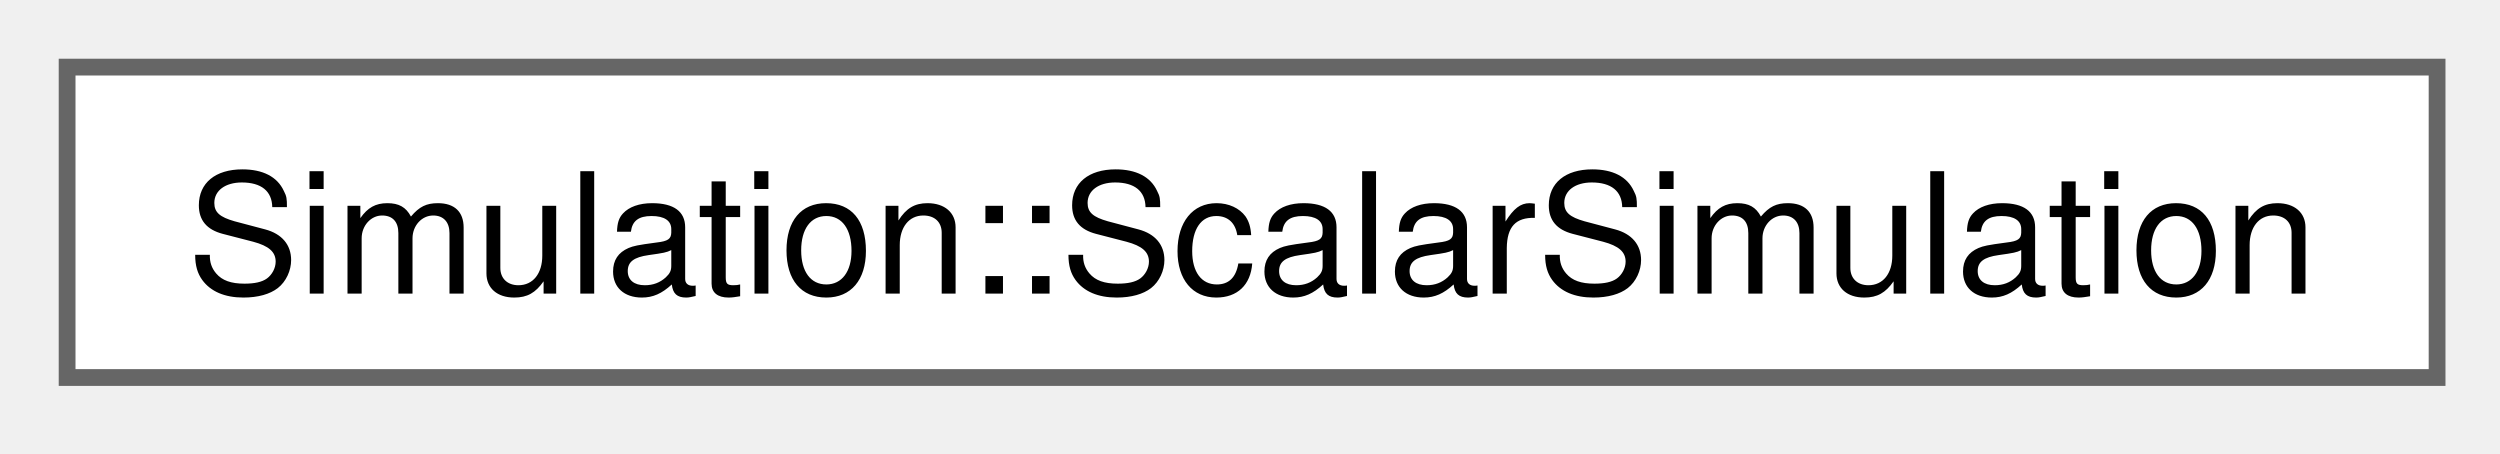
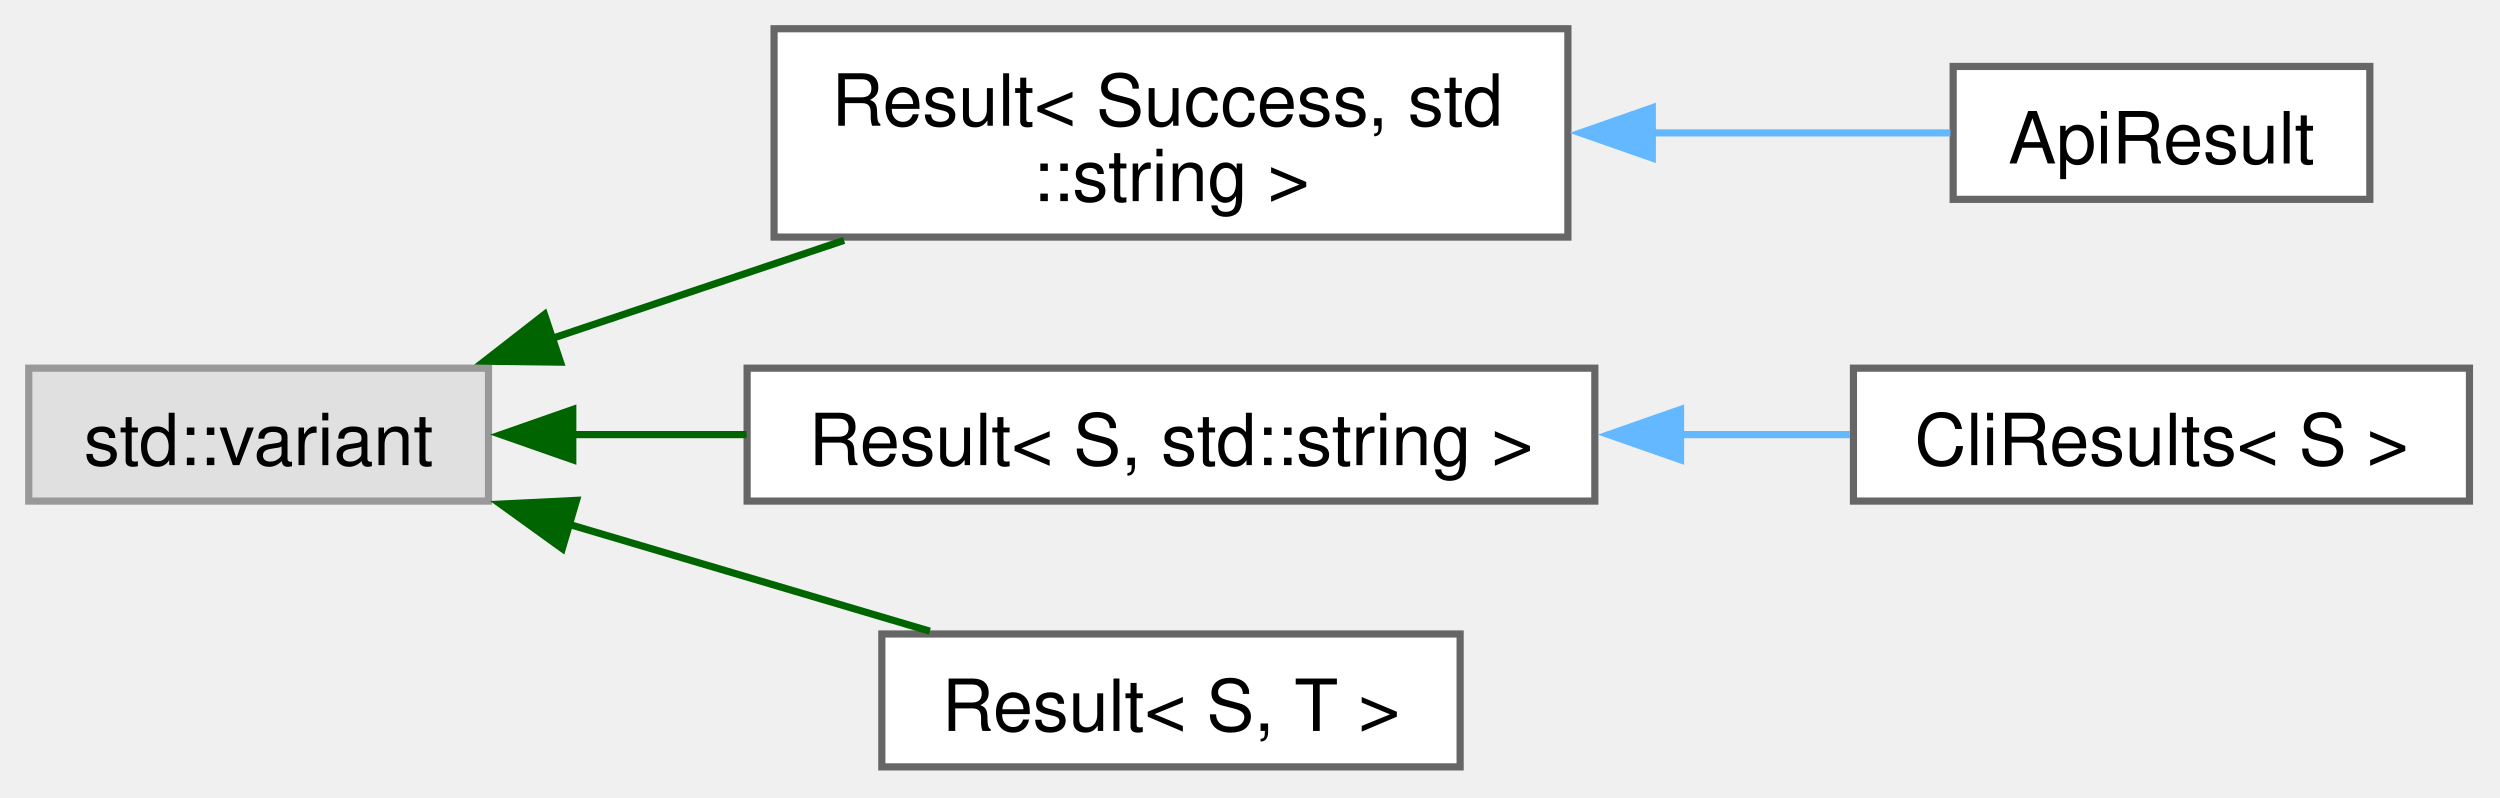
- <svg xmlns="http://www.w3.org/2000/svg" xmlns:xlink="http://www.w3.org/1999/xlink" width="149pt" height="27pt" viewBox="0.00 0.00 149.00 27.00">
-   <g id="graph0" class="graph" transform="scale(1 1) rotate(0) translate(4 22.5)">
+ <svg xmlns="http://www.w3.org/2000/svg" xmlns:xlink="http://www.w3.org/1999/xlink" width="348pt" height="111pt" viewBox="0.00 0.00 348.00 111.00">
+   <g id="graph0" class="graph" transform="scale(1 1) rotate(0) translate(4 106.75)">
    <g id="Node000000" class="node">
      <g id="a_Node000000">
-         <a xlink:href="classSimulation_1_1ScalarSimulation.html" target="_top" xlink:title=" ">
-           <polygon fill="white" stroke="#666666" points="141.25,-18.5 0,-18.5 0,0 141.25,0 141.25,-18.5" />
-           <text xml:space="preserve" text-anchor="middle" x="70.62" y="-5" font-family="Helvetica,sans-Serif" font-size="10.00">Simulation::ScalarSimulation</text>
+         <a xlink:title=" ">
+           <polygon fill="#e0e0e0" stroke="#999999" points="64,-55.5 0,-55.5 0,-37 64,-37 64,-55.5" />
+           <text xml:space="preserve" text-anchor="middle" x="32" y="-42" font-family="Helvetica,sans-Serif" font-size="10.00">std::variant</text>
+         </a>
+       </g>
+     </g>
+     <g id="Node000001" class="node">
+       <g id="a_Node000001">
+         <a xlink:href="structResult.html" target="_top" xlink:title=" ">
+           <polygon fill="white" stroke="#666666" points="214.25,-102.75 103.75,-102.75 103.75,-73.75 214.25,-73.75 214.25,-102.75" />
+           <text xml:space="preserve" text-anchor="start" x="111.75" y="-89.25" font-family="Helvetica,sans-Serif" font-size="10.00">Result&lt; Success, std</text>
+           <text xml:space="preserve" text-anchor="middle" x="159" y="-78.75" font-family="Helvetica,sans-Serif" font-size="10.00">::string &gt;</text>
+         </a>
+       </g>
+     </g>
+     <g id="edge13_Node000000_Node000001" class="edge">
+       <g id="a_edge13_Node000000_Node000001">
+         <a xlink:title=" ">
+           <path fill="none" stroke="darkgreen" d="M72.9,-59.66C85.83,-64 100.25,-68.85 113.49,-73.29" />
+           <polygon fill="darkgreen" stroke="darkgreen" points="74.02,-56.34 63.43,-56.47 71.79,-62.98 74.02,-56.34" />
+         </a>
+       </g>
+     </g>
+     <g id="Node000003" class="node">
+       <g id="a_Node000003">
+         <a xlink:href="structResult.html" target="_top" xlink:title=" ">
+           <polygon fill="white" stroke="#666666" points="218,-55.5 100,-55.5 100,-37 218,-37 218,-55.5" />
+           <text xml:space="preserve" text-anchor="middle" x="159" y="-42" font-family="Helvetica,sans-Serif" font-size="10.00">Result&lt; S, std::string &gt;</text>
+         </a>
+       </g>
+     </g>
+     <g id="edge15_Node000000_Node000003" class="edge">
+       <g id="a_edge15_Node000000_Node000003">
+         <a xlink:title=" ">
+           <path fill="none" stroke="darkgreen" d="M75.65,-46.25C83.47,-46.25 91.74,-46.25 99.92,-46.25" />
+           <polygon fill="darkgreen" stroke="darkgreen" points="75.73,-42.75 65.73,-46.25 75.73,-49.75 75.73,-42.75" />
+         </a>
+       </g>
+     </g>
+     <g id="Node000005" class="node">
+       <g id="a_Node000005">
+         <a xlink:href="structResult.html" target="_top" xlink:title=" ">
+           <polygon fill="white" stroke="#666666" points="199.25,-18.5 118.75,-18.5 118.75,0 199.25,0 199.25,-18.5" />
+           <text xml:space="preserve" text-anchor="middle" x="159" y="-5" font-family="Helvetica,sans-Serif" font-size="10.00">Result&lt; S, T &gt;</text>
+         </a>
+       </g>
+     </g>
+     <g id="edge17_Node000000_Node000005" class="edge">
+       <g id="a_edge17_Node000000_Node000005">
+         <a xlink:title=" ">
+           <path fill="none" stroke="darkgreen" d="M75.18,-33.77C91.58,-28.91 110.09,-23.43 125.43,-18.89" />
+           <polygon fill="darkgreen" stroke="darkgreen" points="74.27,-30.38 65.67,-36.58 76.25,-37.1 74.27,-30.38" />
+         </a>
+       </g>
+     </g>
+     <g id="Node000002" class="node">
+       <g id="a_Node000002">
+         <a xlink:href="structApiResult.html" target="_top" xlink:title=" ">
+           <polygon fill="white" stroke="#666666" points="325.88,-97.5 267.88,-97.5 267.88,-79 325.88,-79 325.88,-97.5" />
+           <text xml:space="preserve" text-anchor="middle" x="296.88" y="-84" font-family="Helvetica,sans-Serif" font-size="10.00">ApiResult</text>
+         </a>
+       </g>
+     </g>
+     <g id="edge14_Node000001_Node000002" class="edge">
+       <g id="a_edge14_Node000001_Node000002">
+         <a xlink:title=" ">
+           <path fill="none" stroke="#63b8ff" d="M225.67,-88.25C240.4,-88.25 255.26,-88.25 267.5,-88.25" />
+           <polygon fill="#63b8ff" stroke="#63b8ff" points="226,-84.75 216,-88.25 226,-91.75 226,-84.75" />
+         </a>
+       </g>
+     </g>
+     <g id="Node000004" class="node">
+       <g id="a_Node000004">
+         <a xlink:href="structCliResults.html" target="_top" xlink:title=" ">
+           <polygon fill="white" stroke="#666666" points="339.75,-55.5 254,-55.5 254,-37 339.75,-37 339.75,-55.5" />
+           <text xml:space="preserve" text-anchor="middle" x="296.88" y="-42" font-family="Helvetica,sans-Serif" font-size="10.00">CliResults&lt; S &gt;</text>
+         </a>
+       </g>
+     </g>
+     <g id="edge16_Node000003_Node000004" class="edge">
+       <g id="a_edge16_Node000003_Node000004">
+         <a xlink:title=" ">
+           <path fill="none" stroke="#63b8ff" d="M229.82,-46.25C237.91,-46.25 245.96,-46.25 253.51,-46.25" />
+           <polygon fill="#63b8ff" stroke="#63b8ff" points="229.93,-42.75 219.93,-46.25 229.93,-49.75 229.93,-42.75" />
        </a>
      </g>
    </g>
  </g>
</svg>
